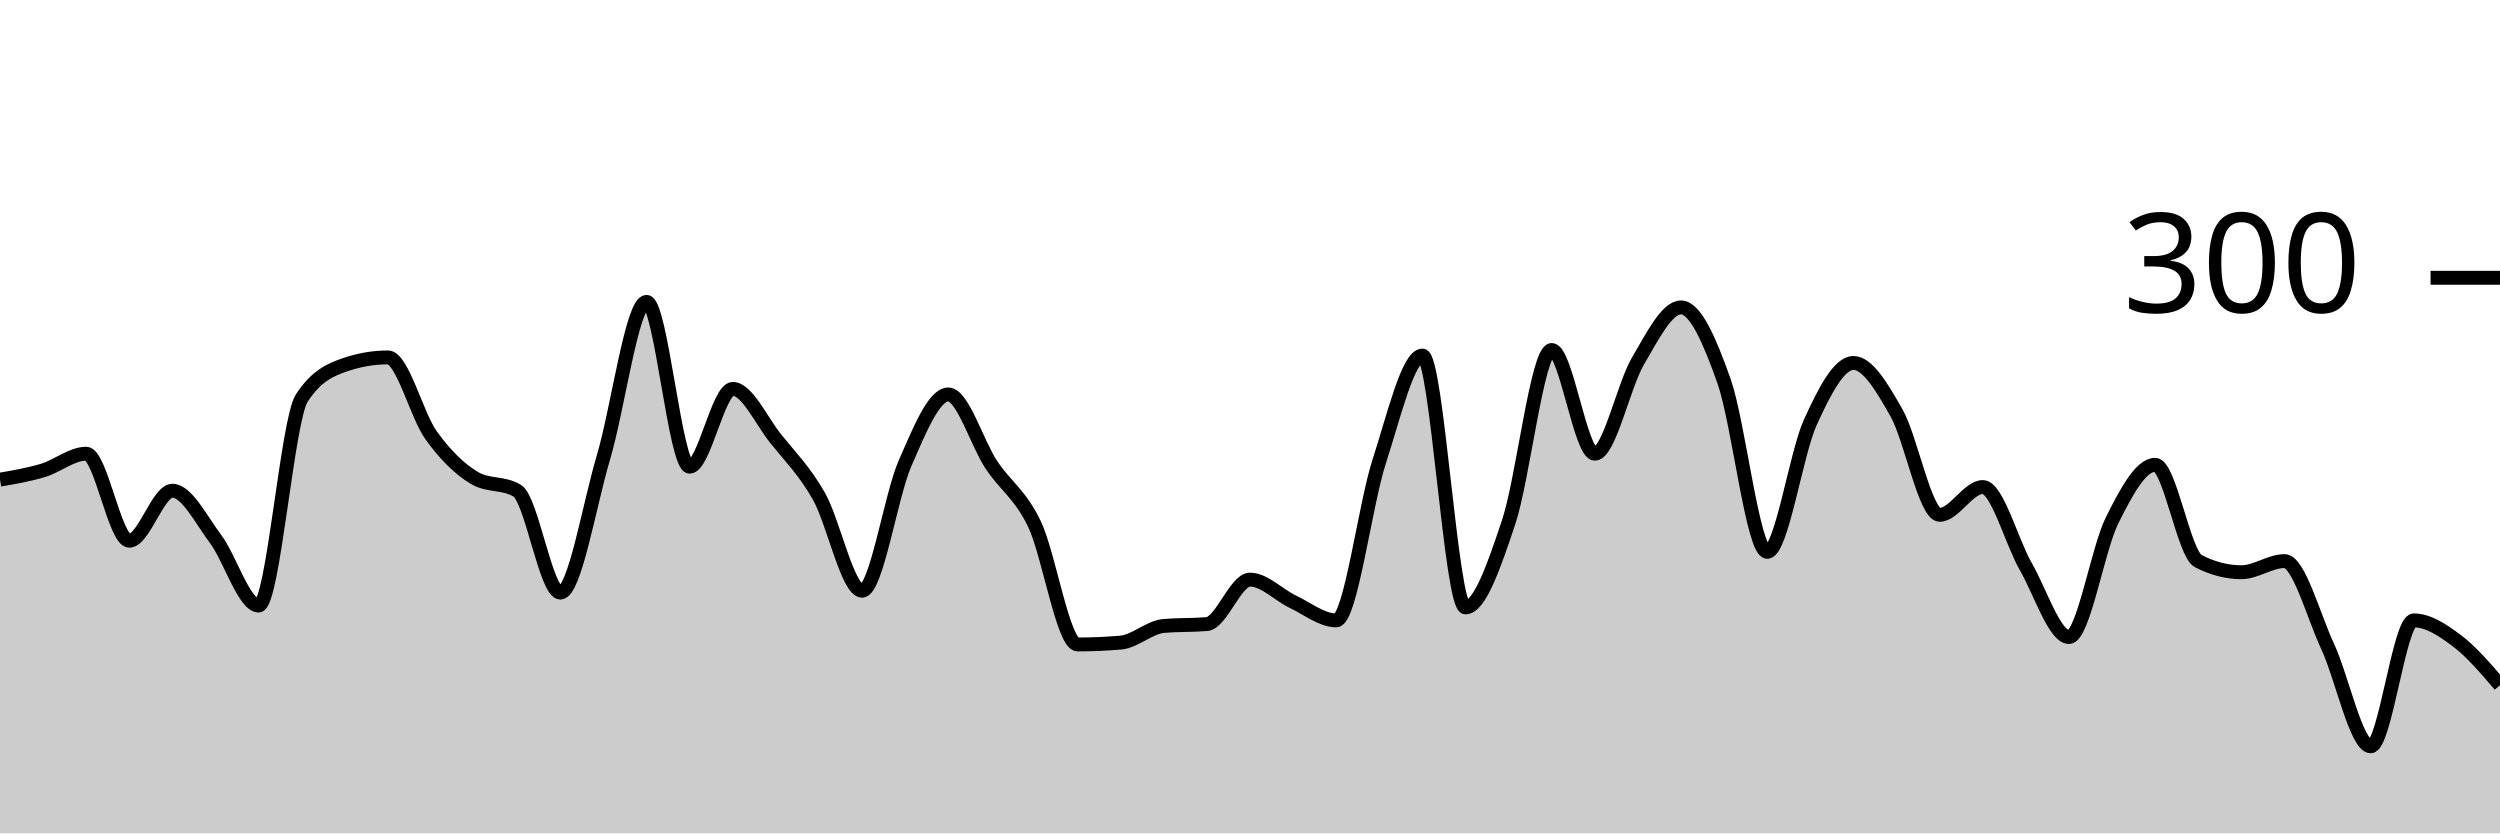
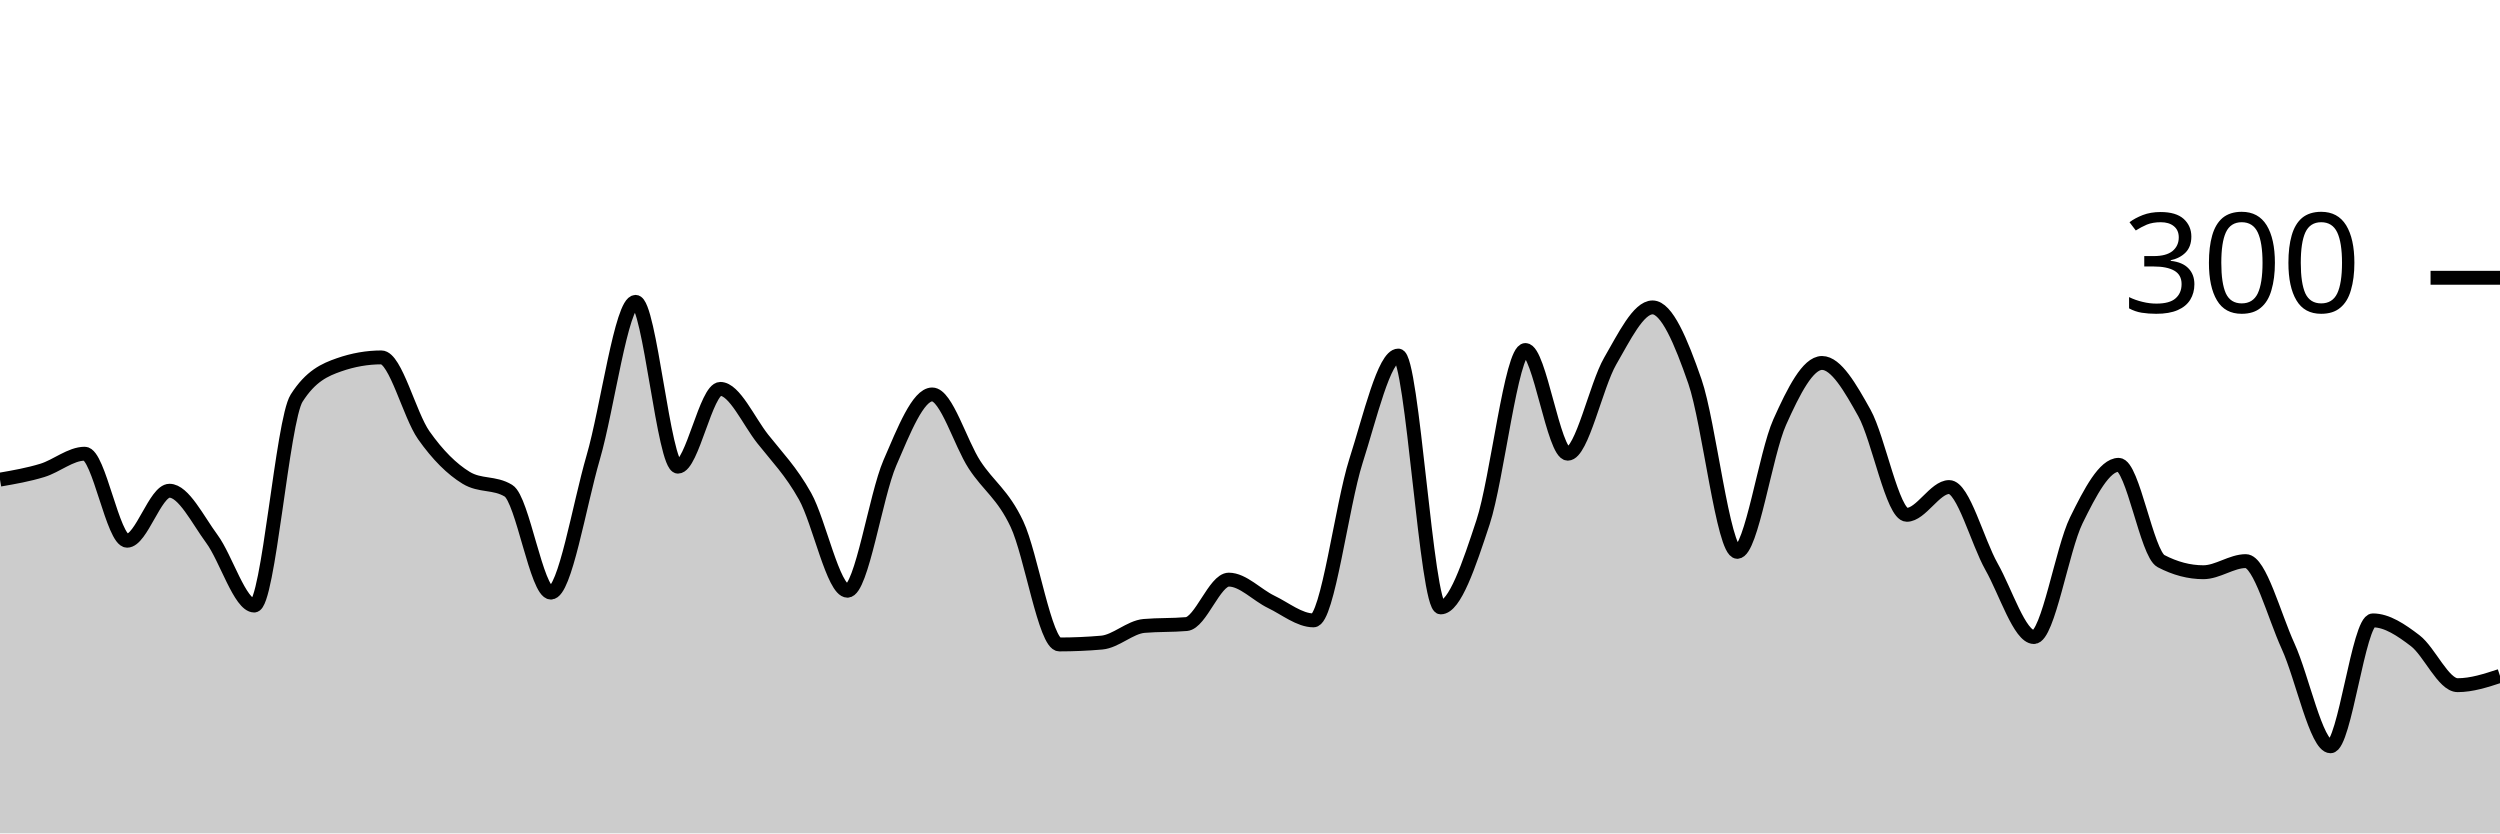
<svg xmlns="http://www.w3.org/2000/svg" viewBox="0 0 180 60">
  <g transform="translate(0,20)">
-     <path class="area" fill="rgba(0, 0, 0, 0.2)" d="M0,14.533C1.034,14.356,2.069,14.178,3.103,13.867C4.138,13.556,5.172,12.667,6.207,12.667C7.241,12.667,8.276,18.933,9.31,18.933C10.345,18.933,11.379,15.333,12.414,15.333C13.448,15.333,14.483,17.422,15.517,18.8C16.552,20.178,17.586,23.6,18.621,23.6C19.655,23.6,20.69,10.267,21.724,8.667C22.759,7.067,23.793,6.622,24.828,6.267C25.862,5.911,26.897,5.733,27.931,5.733C28.966,5.733,30,9.889,31.034,11.333C32.069,12.778,33.103,13.778,34.138,14.4C35.172,15.022,36.207,14.711,37.241,15.333C38.276,15.956,39.31,22.667,40.345,22.667C41.379,22.667,42.414,16.422,43.448,12.933C44.483,9.444,45.517,1.733,46.552,1.733C47.586,1.733,48.621,13.6,49.655,13.6C50.69,13.6,51.724,8,52.759,8C53.793,8,54.828,10.311,55.862,11.6C56.897,12.889,57.931,13.911,58.966,15.733C60,17.556,61.034,22.533,62.069,22.533C63.103,22.533,64.138,15.689,65.172,13.333C66.207,10.978,67.241,8.4,68.276,8.4C69.31,8.4,70.345,11.911,71.379,13.467C72.414,15.022,73.448,15.578,74.483,17.733C75.517,19.889,76.552,26.4,77.586,26.4C78.621,26.4,79.655,26.356,80.69,26.267C81.724,26.178,82.759,25.156,83.793,25.067C84.828,24.978,85.862,25.022,86.897,24.933C87.931,24.844,88.966,21.733,90,21.733C91.034,21.733,92.069,22.844,93.103,23.333C94.138,23.822,95.172,24.667,96.207,24.667C97.241,24.667,98.276,16.378,99.31,13.2C100.345,10.022,101.379,5.6,102.414,5.6C103.448,5.6,104.483,23.733,105.517,23.733C106.552,23.733,107.586,20.689,108.621,17.6C109.655,14.511,110.69,5.2,111.724,5.2C112.759,5.2,113.793,12.667,114.828,12.667C115.862,12.667,116.897,7.756,117.931,6C118.966,4.244,120,2.133,121.034,2.133C122.069,2.133,123.103,4.533,124.138,7.467C125.172,10.4,126.207,19.733,127.241,19.733C128.276,19.733,129.31,12.667,130.345,10.4C131.379,8.133,132.414,6.133,133.448,6.133C134.483,6.133,135.517,7.911,136.552,9.733C137.586,11.556,138.621,17.067,139.655,17.067C140.69,17.067,141.724,15.067,142.759,15.067C143.793,15.067,144.828,19,145.862,20.8C146.897,22.6,147.931,25.867,148.966,25.867C150,25.867,151.034,19.533,152.069,17.467C153.103,15.4,154.138,13.467,155.172,13.467C156.207,13.467,157.241,19.867,158.276,20.4C159.31,20.933,160.345,21.2,161.379,21.2C162.414,21.2,163.448,20.4,164.483,20.4C165.517,20.4,166.552,24.311,167.586,26.533C168.621,28.756,169.655,33.733,170.69,33.733C171.724,33.733,172.759,24.667,173.793,24.667C174.828,24.667,175.862,25.356,176.897,26.133C177.931,26.911,178.966,28.122,180,29.333L180,40C178.966,40,177.931,40,176.897,40C175.862,40,174.828,40,173.793,40C172.759,40,171.724,40,170.69,40C169.655,40,168.621,40,167.586,40C166.552,40,165.517,40,164.483,40C163.448,40,162.414,40,161.379,40C160.345,40,159.31,40,158.276,40C157.241,40,156.207,40,155.172,40C154.138,40,153.103,40,152.069,40C151.034,40,150,40,148.966,40C147.931,40,146.897,40,145.862,40C144.828,40,143.793,40,142.759,40C141.724,40,140.69,40,139.655,40C138.621,40,137.586,40,136.552,40C135.517,40,134.483,40,133.448,40C132.414,40,131.379,40,130.345,40C129.31,40,128.276,40,127.241,40C126.207,40,125.172,40,124.138,40C123.103,40,122.069,40,121.034,40C120,40,118.966,40,117.931,40C116.897,40,115.862,40,114.828,40C113.793,40,112.759,40,111.724,40C110.69,40,109.655,40,108.621,40C107.586,40,106.552,40,105.517,40C104.483,40,103.448,40,102.414,40C101.379,40,100.345,40,99.31,40C98.276,40,97.241,40,96.207,40C95.172,40,94.138,40,93.103,40C92.069,40,91.034,40,90,40C88.966,40,87.931,40,86.897,40C85.862,40,84.828,40,83.793,40C82.759,40,81.724,40,80.69,40C79.655,40,78.621,40,77.586,40C76.552,40,75.517,40,74.483,40C73.448,40,72.414,40,71.379,40C70.345,40,69.31,40,68.276,40C67.241,40,66.207,40,65.172,40C64.138,40,63.103,40,62.069,40C61.034,40,60,40,58.966,40C57.931,40,56.897,40,55.862,40C54.828,40,53.793,40,52.759,40C51.724,40,50.69,40,49.655,40C48.621,40,47.586,40,46.552,40C45.517,40,44.483,40,43.448,40C42.414,40,41.379,40,40.345,40C39.31,40,38.276,40,37.241,40C36.207,40,35.172,40,34.138,40C33.103,40,32.069,40,31.034,40C30,40,28.966,40,27.931,40C26.897,40,25.862,40,24.828,40C23.793,40,22.759,40,21.724,40C20.69,40,19.655,40,18.621,40C17.586,40,16.552,40,15.517,40C14.483,40,13.448,40,12.414,40C11.379,40,10.345,40,9.31,40C8.276,40,7.241,40,6.207,40C5.172,40,4.138,40,3.103,40C2.069,40,1.034,40,0,40Z" />
-     <path class="line" stroke="black" fill="none" d="M0,14.533C1.034,14.356,2.069,14.178,3.103,13.867C4.138,13.556,5.172,12.667,6.207,12.667C7.241,12.667,8.276,18.933,9.31,18.933C10.345,18.933,11.379,15.333,12.414,15.333C13.448,15.333,14.483,17.422,15.517,18.8C16.552,20.178,17.586,23.6,18.621,23.6C19.655,23.6,20.69,10.267,21.724,8.667C22.759,7.067,23.793,6.622,24.828,6.267C25.862,5.911,26.897,5.733,27.931,5.733C28.966,5.733,30,9.889,31.034,11.333C32.069,12.778,33.103,13.778,34.138,14.4C35.172,15.022,36.207,14.711,37.241,15.333C38.276,15.956,39.31,22.667,40.345,22.667C41.379,22.667,42.414,16.422,43.448,12.933C44.483,9.444,45.517,1.733,46.552,1.733C47.586,1.733,48.621,13.6,49.655,13.6C50.69,13.6,51.724,8,52.759,8C53.793,8,54.828,10.311,55.862,11.6C56.897,12.889,57.931,13.911,58.966,15.733C60,17.556,61.034,22.533,62.069,22.533C63.103,22.533,64.138,15.689,65.172,13.333C66.207,10.978,67.241,8.4,68.276,8.4C69.31,8.4,70.345,11.911,71.379,13.467C72.414,15.022,73.448,15.578,74.483,17.733C75.517,19.889,76.552,26.4,77.586,26.4C78.621,26.4,79.655,26.356,80.69,26.267C81.724,26.178,82.759,25.156,83.793,25.067C84.828,24.978,85.862,25.022,86.897,24.933C87.931,24.844,88.966,21.733,90,21.733C91.034,21.733,92.069,22.844,93.103,23.333C94.138,23.822,95.172,24.667,96.207,24.667C97.241,24.667,98.276,16.378,99.31,13.2C100.345,10.022,101.379,5.6,102.414,5.6C103.448,5.6,104.483,23.733,105.517,23.733C106.552,23.733,107.586,20.689,108.621,17.6C109.655,14.511,110.69,5.2,111.724,5.2C112.759,5.2,113.793,12.667,114.828,12.667C115.862,12.667,116.897,7.756,117.931,6C118.966,4.244,120,2.133,121.034,2.133C122.069,2.133,123.103,4.533,124.138,7.467C125.172,10.4,126.207,19.733,127.241,19.733C128.276,19.733,129.31,12.667,130.345,10.4C131.379,8.133,132.414,6.133,133.448,6.133C134.483,6.133,135.517,7.911,136.552,9.733C137.586,11.556,138.621,17.067,139.655,17.067C140.69,17.067,141.724,15.067,142.759,15.067C143.793,15.067,144.828,19,145.862,20.8C146.897,22.6,147.931,25.867,148.966,25.867C150,25.867,151.034,19.533,152.069,17.467C153.103,15.4,154.138,13.467,155.172,13.467C156.207,13.467,157.241,19.867,158.276,20.4C159.31,20.933,160.345,21.2,161.379,21.2C162.414,21.2,163.448,20.4,164.483,20.4C165.517,20.4,166.552,24.311,167.586,26.533C168.621,28.756,169.655,33.733,170.69,33.733C171.724,33.733,172.759,24.667,173.793,24.667C174.828,24.667,175.862,25.356,176.897,26.133C177.931,26.911,178.966,28.122,180,29.333" />
+     <path class="area" fill="rgba(0, 0, 0, 0.2)" d="M0,14.533C1.017,14.356,2.034,14.178,3.051,13.867C4.068,13.556,5.085,12.667,6.102,12.667C7.119,12.667,8.136,18.933,9.153,18.933C10.169,18.933,11.186,15.333,12.203,15.333C13.22,15.333,14.237,17.422,15.254,18.8C16.271,20.178,17.288,23.6,18.305,23.6C19.322,23.6,20.339,10.267,21.356,8.667C22.373,7.067,23.39,6.622,24.407,6.267C25.424,5.911,26.441,5.733,27.458,5.733C28.475,5.733,29.492,9.889,30.508,11.333C31.525,12.778,32.542,13.778,33.559,14.4C34.576,15.022,35.593,14.711,36.61,15.333C37.627,15.956,38.644,22.667,39.661,22.667C40.678,22.667,41.695,16.422,42.712,12.933C43.729,9.444,44.746,1.733,45.763,1.733C46.78,1.733,47.797,13.6,48.814,13.6C49.831,13.6,50.847,8,51.864,8C52.881,8,53.898,10.311,54.915,11.6C55.932,12.889,56.949,13.911,57.966,15.733C58.983,17.556,60,22.533,61.017,22.533C62.034,22.533,63.051,15.689,64.068,13.333C65.085,10.978,66.102,8.4,67.119,8.4C68.136,8.4,69.153,11.911,70.169,13.467C71.186,15.022,72.203,15.578,73.22,17.733C74.237,19.889,75.254,26.4,76.271,26.4C77.288,26.4,78.305,26.356,79.322,26.267C80.339,26.178,81.356,25.156,82.373,25.067C83.39,24.978,84.407,25.022,85.424,24.933C86.441,24.844,87.458,21.733,88.475,21.733C89.492,21.733,90.508,22.844,91.525,23.333C92.542,23.822,93.559,24.667,94.576,24.667C95.593,24.667,96.61,16.378,97.627,13.2C98.644,10.022,99.661,5.6,100.678,5.6C101.695,5.6,102.712,23.733,103.729,23.733C104.746,23.733,105.763,20.689,106.78,17.6C107.797,14.511,108.814,5.2,109.831,5.2C110.847,5.2,111.864,12.667,112.881,12.667C113.898,12.667,114.915,7.756,115.932,6C116.949,4.244,117.966,2.133,118.983,2.133C120,2.133,121.017,4.533,122.034,7.467C123.051,10.4,124.068,19.733,125.085,19.733C126.102,19.733,127.119,12.667,128.136,10.4C129.153,8.133,130.169,6.133,131.186,6.133C132.203,6.133,133.22,7.911,134.237,9.733C135.254,11.556,136.271,17.067,137.288,17.067C138.305,17.067,139.322,15.067,140.339,15.067C141.356,15.067,142.373,19,143.39,20.8C144.407,22.6,145.424,25.867,146.441,25.867C147.458,25.867,148.475,19.533,149.492,17.467C150.508,15.4,151.525,13.467,152.542,13.467C153.559,13.467,154.576,19.867,155.593,20.4C156.61,20.933,157.627,21.2,158.644,21.2C159.661,21.2,160.678,20.4,161.695,20.4C162.712,20.4,163.729,24.311,164.746,26.533C165.763,28.756,166.78,33.733,167.797,33.733C168.814,33.733,169.831,24.667,170.847,24.667C171.864,24.667,172.881,25.356,173.898,26.133C174.915,26.911,175.932,29.333,176.949,29.333C177.966,29.333,178.983,29,180,28.667L180,40C178.983,40,177.966,40,176.949,40C175.932,40,174.915,40,173.898,40C172.881,40,171.864,40,170.847,40C169.831,40,168.814,40,167.797,40C166.78,40,165.763,40,164.746,40C163.729,40,162.712,40,161.695,40C160.678,40,159.661,40,158.644,40C157.627,40,156.61,40,155.593,40C154.576,40,153.559,40,152.542,40C151.525,40,150.508,40,149.492,40C148.475,40,147.458,40,146.441,40C145.424,40,144.407,40,143.39,40C142.373,40,141.356,40,140.339,40C139.322,40,138.305,40,137.288,40C136.271,40,135.254,40,134.237,40C133.22,40,132.203,40,131.186,40C130.169,40,129.153,40,128.136,40C127.119,40,126.102,40,125.085,40C124.068,40,123.051,40,122.034,40C121.017,40,120,40,118.983,40C117.966,40,116.949,40,115.932,40C114.915,40,113.898,40,112.881,40C111.864,40,110.847,40,109.831,40C108.814,40,107.797,40,106.78,40C105.763,40,104.746,40,103.729,40C102.712,40,101.695,40,100.678,40C99.661,40,98.644,40,97.627,40C96.61,40,95.593,40,94.576,40C93.559,40,92.542,40,91.525,40C90.508,40,89.492,40,88.475,40C87.458,40,86.441,40,85.424,40C84.407,40,83.39,40,82.373,40C81.356,40,80.339,40,79.322,40C78.305,40,77.288,40,76.271,40C75.254,40,74.237,40,73.22,40C72.203,40,71.186,40,70.169,40C69.153,40,68.136,40,67.119,40C66.102,40,65.085,40,64.068,40C63.051,40,62.034,40,61.017,40C60,40,58.983,40,57.966,40C56.949,40,55.932,40,54.915,40C53.898,40,52.881,40,51.864,40C50.847,40,49.831,40,48.814,40C47.797,40,46.78,40,45.763,40C44.746,40,43.729,40,42.712,40C41.695,40,40.678,40,39.661,40C38.644,40,37.627,40,36.61,40C35.593,40,34.576,40,33.559,40C32.542,40,31.525,40,30.508,40C29.492,40,28.475,40,27.458,40C26.441,40,25.424,40,24.407,40C23.39,40,22.373,40,21.356,40C20.339,40,19.322,40,18.305,40C17.288,40,16.271,40,15.254,40C14.237,40,13.22,40,12.203,40C11.186,40,10.169,40,9.153,40C8.136,40,7.119,40,6.102,40C5.085,40,4.068,40,3.051,40C2.034,40,1.017,40,0,40Z" />
+     <path class="line" stroke="black" fill="none" d="M0,14.533C1.017,14.356,2.034,14.178,3.051,13.867C4.068,13.556,5.085,12.667,6.102,12.667C7.119,12.667,8.136,18.933,9.153,18.933C10.169,18.933,11.186,15.333,12.203,15.333C13.22,15.333,14.237,17.422,15.254,18.8C16.271,20.178,17.288,23.6,18.305,23.6C19.322,23.6,20.339,10.267,21.356,8.667C22.373,7.067,23.39,6.622,24.407,6.267C25.424,5.911,26.441,5.733,27.458,5.733C28.475,5.733,29.492,9.889,30.508,11.333C31.525,12.778,32.542,13.778,33.559,14.4C34.576,15.022,35.593,14.711,36.61,15.333C37.627,15.956,38.644,22.667,39.661,22.667C40.678,22.667,41.695,16.422,42.712,12.933C43.729,9.444,44.746,1.733,45.763,1.733C46.78,1.733,47.797,13.6,48.814,13.6C49.831,13.6,50.847,8,51.864,8C52.881,8,53.898,10.311,54.915,11.6C55.932,12.889,56.949,13.911,57.966,15.733C58.983,17.556,60,22.533,61.017,22.533C62.034,22.533,63.051,15.689,64.068,13.333C65.085,10.978,66.102,8.4,67.119,8.4C68.136,8.4,69.153,11.911,70.169,13.467C71.186,15.022,72.203,15.578,73.22,17.733C74.237,19.889,75.254,26.4,76.271,26.4C77.288,26.4,78.305,26.356,79.322,26.267C80.339,26.178,81.356,25.156,82.373,25.067C83.39,24.978,84.407,25.022,85.424,24.933C86.441,24.844,87.458,21.733,88.475,21.733C89.492,21.733,90.508,22.844,91.525,23.333C92.542,23.822,93.559,24.667,94.576,24.667C95.593,24.667,96.61,16.378,97.627,13.2C98.644,10.022,99.661,5.6,100.678,5.6C101.695,5.6,102.712,23.733,103.729,23.733C104.746,23.733,105.763,20.689,106.78,17.6C107.797,14.511,108.814,5.2,109.831,5.2C110.847,5.2,111.864,12.667,112.881,12.667C113.898,12.667,114.915,7.756,115.932,6C116.949,4.244,117.966,2.133,118.983,2.133C120,2.133,121.017,4.533,122.034,7.467C123.051,10.4,124.068,19.733,125.085,19.733C126.102,19.733,127.119,12.667,128.136,10.4C129.153,8.133,130.169,6.133,131.186,6.133C132.203,6.133,133.22,7.911,134.237,9.733C135.254,11.556,136.271,17.067,137.288,17.067C138.305,17.067,139.322,15.067,140.339,15.067C141.356,15.067,142.373,19,143.39,20.8C144.407,22.6,145.424,25.867,146.441,25.867C147.458,25.867,148.475,19.533,149.492,17.467C150.508,15.4,151.525,13.467,152.542,13.467C153.559,13.467,154.576,19.867,155.593,20.4C156.61,20.933,157.627,21.2,158.644,21.2C159.661,21.2,160.678,20.4,161.695,20.4C162.712,20.4,163.729,24.311,164.746,26.533C165.763,28.756,166.78,33.733,167.797,33.733C168.814,33.733,169.831,24.667,170.847,24.667C171.864,24.667,172.881,25.356,173.898,26.133C174.915,26.911,175.932,29.333,176.949,29.333C177.966,29.333,178.983,29,180,28.667" />
    <path class="axis-ceiling" stroke-width="1" stroke="black" fill="none" d="M175,0L180,0" />
    <text class="axis-ceiling-label" font-family="sans-serif" text-anchor="end" font-size="10px" x="170" y="2.5">300</text>
  </g>
</svg>
